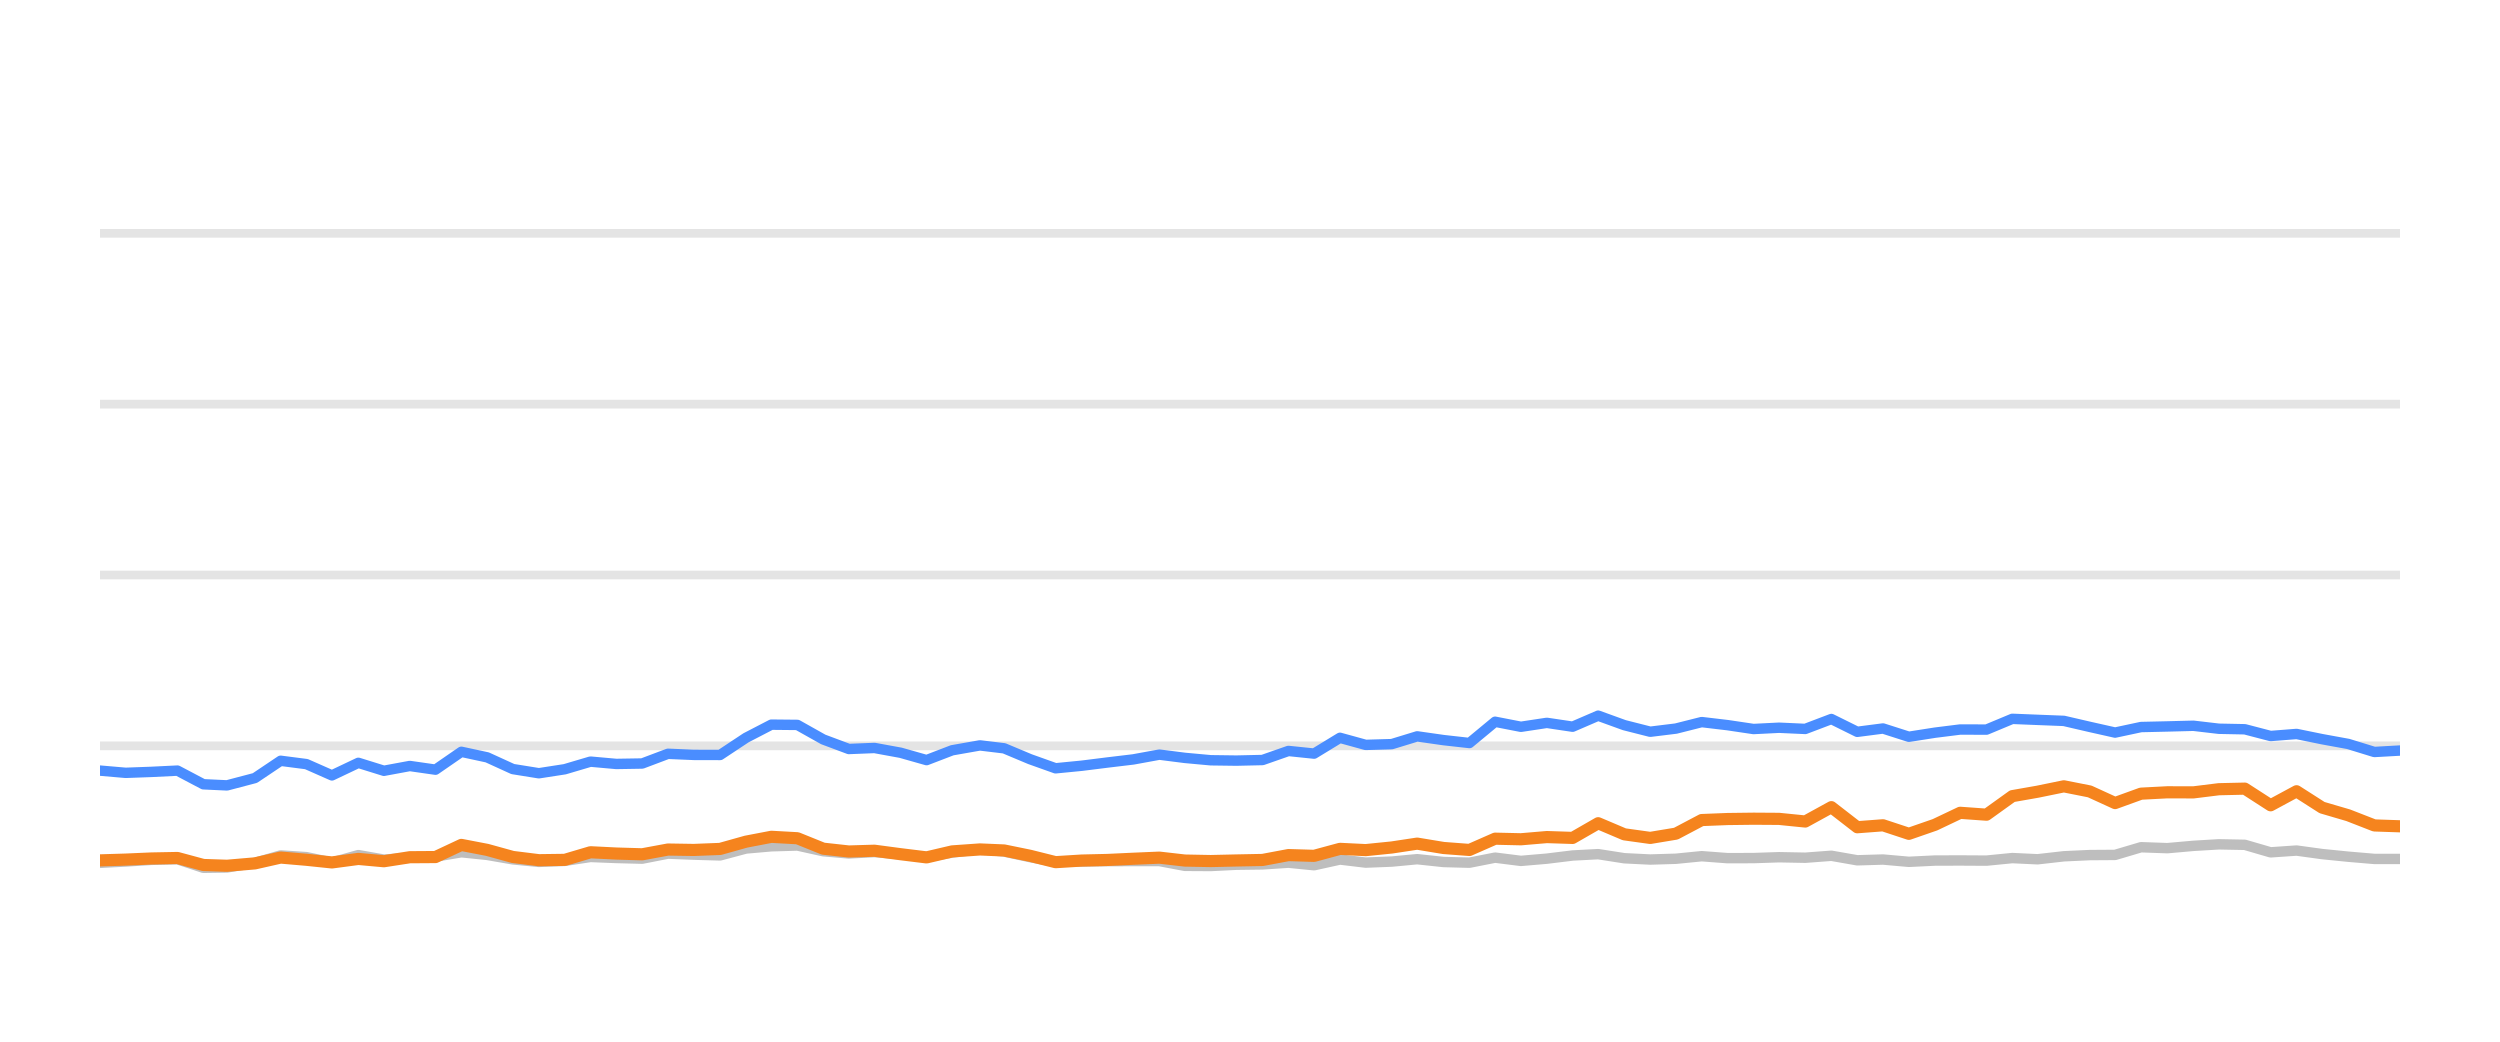
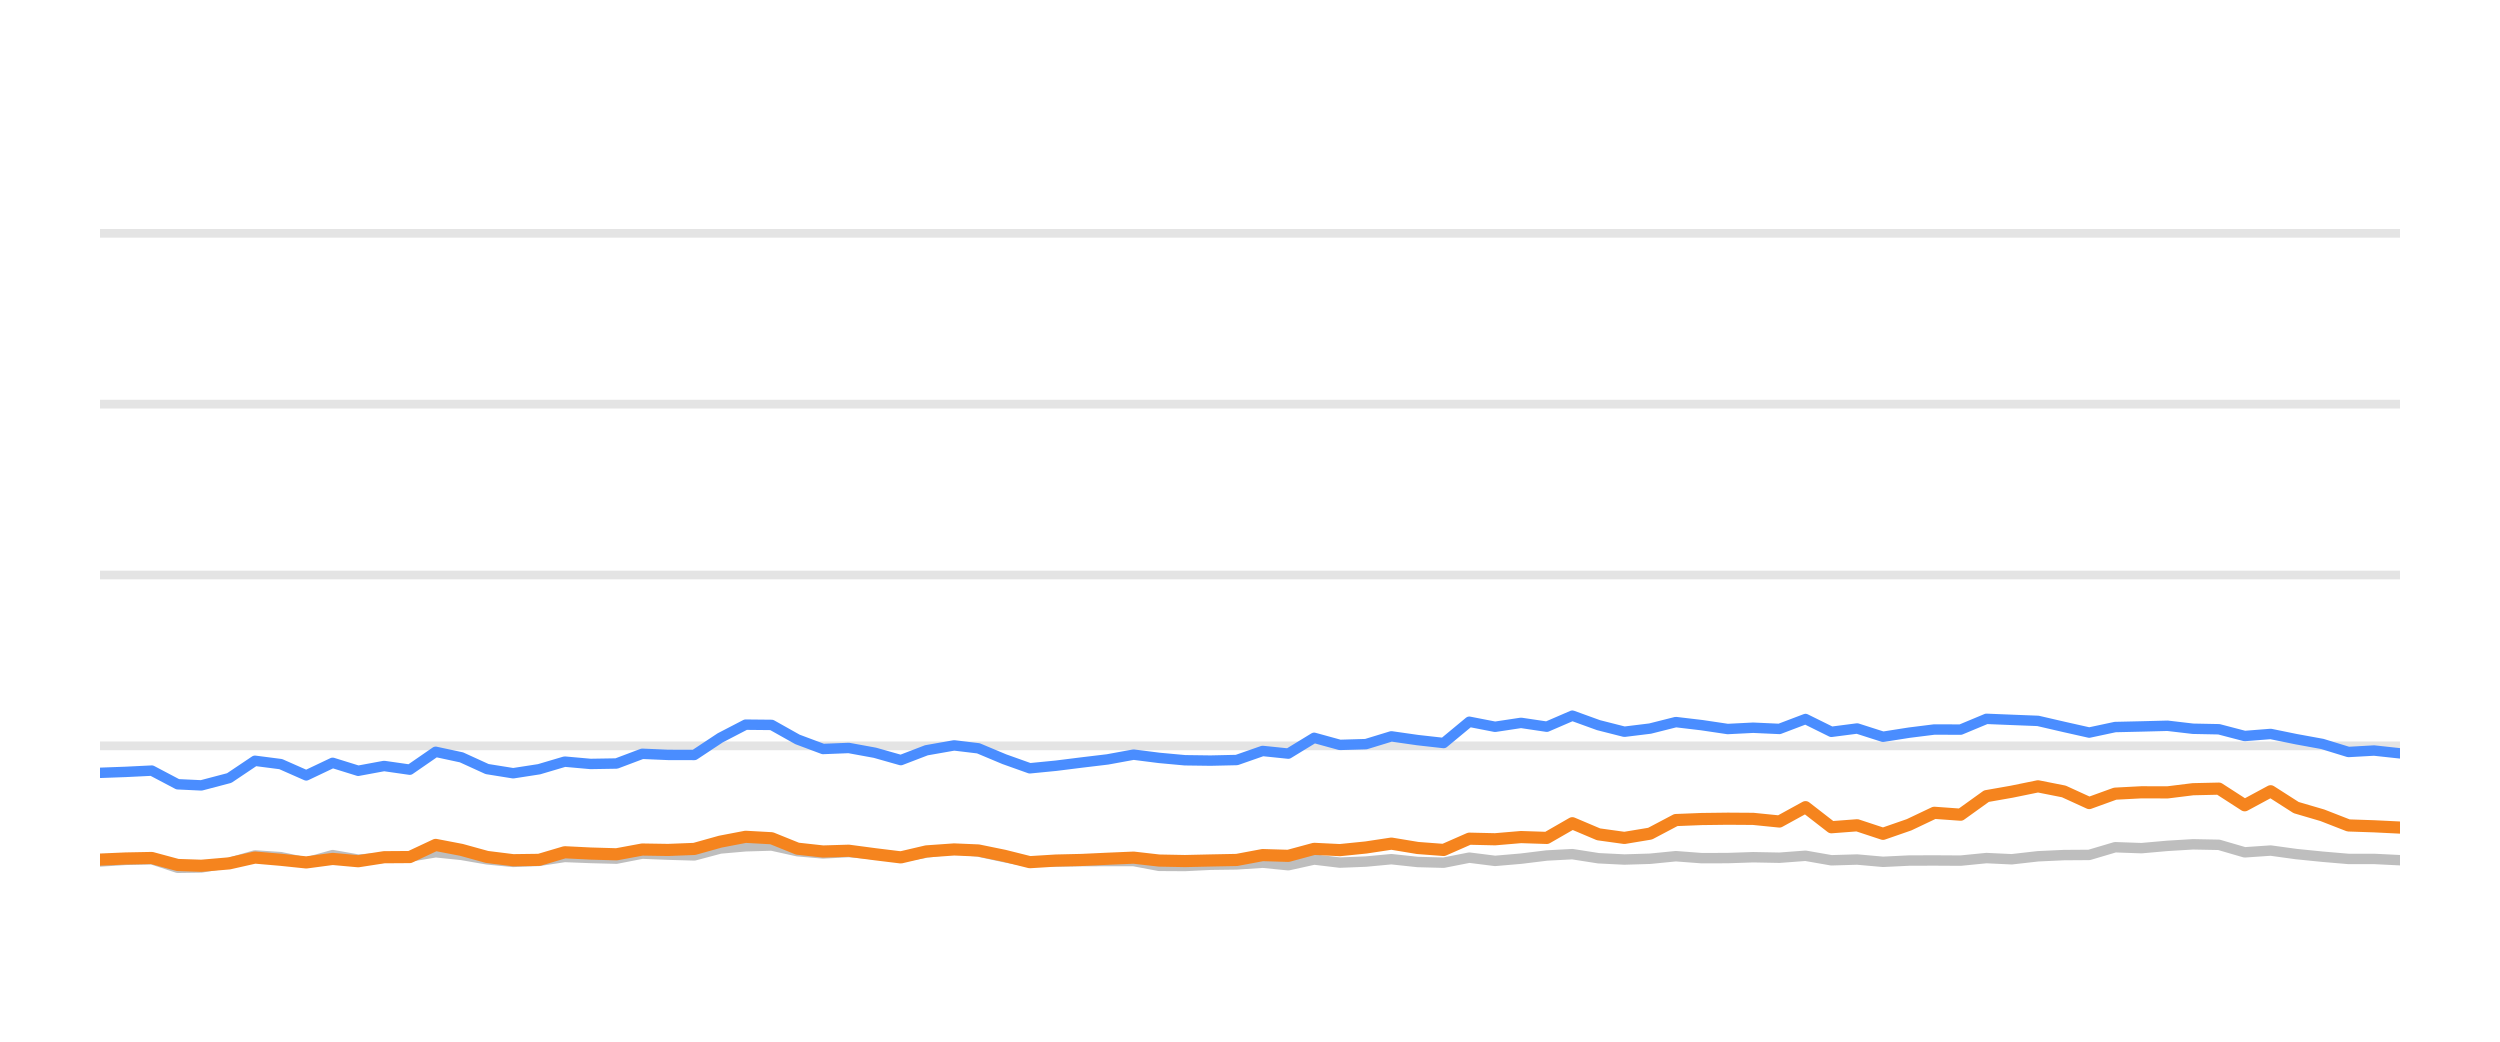
<svg xmlns="http://www.w3.org/2000/svg" width="144pt" height="60pt" viewBox="0 0 144 60" version="1.1">
  <defs>
    <style type="text/css">*{stroke-linejoin: round; stroke-linecap: butt}</style>
  </defs>
  <g id="figure_1">
    <g id="patch_1">
      <path d="M 0 60  L 144 60  L 144 0  L 0 0  L 0 60  z " style="fill: none; opacity: 0" />
    </g>
    <g id="axes_1">
      <g id="patch_2">
        <path d="M 5.76 52.8  L 138.24 52.8  L 138.24 3.6  L 5.76 3.6  L 5.76 52.8  z " style="fill: none" />
      </g>
      <g id="matplotlib.axis_1" />
      <g id="matplotlib.axis_2" />
      <g id="line2d_1">
-         <path d="M 5.76 42.96  L 138.24 42.96  " clip-path="url(#p0aec37adb0)" style="fill: none; stroke: #b2b2b2; stroke-opacity: 0.35; stroke-width: 0.5; stroke-linecap: square" />
+         <path d="M 5.76 42.96  L 138.24 42.96  " clip-path="url(#pefe48c7b68)" style="fill: none; stroke: #b2b2b2; stroke-opacity: 0.35; stroke-width: 0.5; stroke-linecap: square" />
      </g>
      <g id="line2d_2">
-         <path d="M 5.76 33.12  L 138.24 33.12  " clip-path="url(#p0aec37adb0)" style="fill: none; stroke: #b2b2b2; stroke-opacity: 0.35; stroke-width: 0.5; stroke-linecap: square" />
+         <path d="M 5.76 33.12  L 138.24 33.12  " clip-path="url(#pefe48c7b68)" style="fill: none; stroke: #b2b2b2; stroke-opacity: 0.35; stroke-width: 0.5; stroke-linecap: square" />
      </g>
      <g id="line2d_3">
-         <path d="M 5.76 23.28  L 138.24 23.28  " clip-path="url(#p0aec37adb0)" style="fill: none; stroke: #b2b2b2; stroke-opacity: 0.35; stroke-width: 0.5; stroke-linecap: square" />
+         <path d="M 5.76 23.28  L 138.24 23.28  " clip-path="url(#pefe48c7b68)" style="fill: none; stroke: #b2b2b2; stroke-opacity: 0.35; stroke-width: 0.5; stroke-linecap: square" />
      </g>
      <g id="line2d_4">
-         <path d="M 5.76 13.44  L 138.24 13.44  " clip-path="url(#p0aec37adb0)" style="fill: none; stroke: #b2b2b2; stroke-opacity: 0.35; stroke-width: 0.5; stroke-linecap: square" />
+         <path d="M 5.76 13.44  L 138.24 13.44  " clip-path="url(#pefe48c7b68)" style="fill: none; stroke: #b2b2b2; stroke-opacity: 0.35; stroke-width: 0.5; stroke-linecap: square" />
      </g>
      <g id="line2d_5">
-         <path d="M 5.76 49.7  L 7.239 49.622  L 8.717 49.528  L 10.222 49.494  L 11.714 49.986  L 13.076 49.966  L 14.684 49.7  L 16.165 49.272  L 17.65 49.371  L 19.12 49.681  L 20.642 49.253  L 22.114 49.513  L 23.605 49.405  L 25.084 49.341  L 26.575 49.09  L 28.062 49.243  L 29.538 49.499  L 31.04 49.646  L 32.532 49.587  L 34.011 49.361  L 35.498 49.42  L 36.991 49.459  L 38.476 49.169  L 39.962 49.228  L 41.478 49.272  L 42.969 48.874  L 44.431 48.746  L 45.93 48.702  L 47.418 49.031  L 48.891 49.159  L 50.37 49.08  L 51.88 49.213  L 53.371 49.366  L 54.845 49.11  L 56.444 48.908  L 57.838 49.051  L 59.328 49.371  L 60.801 49.646  L 62.309 49.627  L 63.801 49.602  L 65.279 49.597  L 66.78 49.597  L 68.248 49.873  L 69.737 49.882  L 71.212 49.809  L 72.722 49.789  L 74.214 49.691  L 75.692 49.838  L 77.182 49.509  L 78.664 49.686  L 80.166 49.627  L 81.63 49.489  L 83.145 49.651  L 84.64 49.691  L 86.118 49.4  L 87.605 49.587  L 89.099 49.459  L 90.583 49.277  L 92.055 49.199  L 93.562 49.435  L 95.053 49.509  L 96.534 49.464  L 98.017 49.317  L 99.511 49.43  L 101.003 49.425  L 102.473 49.376  L 103.983 49.405  L 105.487 49.292  L 106.978 49.553  L 108.461 49.509  L 109.951 49.641  L 111.455 49.568  L 112.905 49.563  L 114.423 49.572  L 115.91 49.425  L 117.365 49.494  L 118.879 49.322  L 120.367 49.253  L 121.83 49.243  L 123.323 48.8  L 124.84 48.854  L 126.34 48.721  L 127.807 48.633  L 129.301 48.662  L 130.787 49.095  L 132.282 48.992  L 133.751 49.194  L 135.261 49.346  L 136.763 49.474  L 138.24 49.474  " clip-path="url(#p0aec37adb0)" style="fill: none; stroke: #bebebe; stroke-width: 0.6; stroke-linecap: round" />
+         <path d="M 5.76 49.622  L 7.238 49.528  L 8.743 49.494  L 10.235 49.986  L 11.597 49.966  L 13.204 49.7  L 14.685 49.272  L 16.17 49.371  L 17.64 49.681  L 19.161 49.253  L 20.633 49.513  L 22.124 49.405  L 23.603 49.341  L 25.094 49.09  L 26.581 49.243  L 28.057 49.499  L 29.559 49.646  L 31.051 49.587  L 32.529 49.361  L 34.016 49.42  L 35.509 49.459  L 36.994 49.169  L 38.479 49.228  L 39.995 49.272  L 41.487 48.874  L 42.948 48.746  L 44.447 48.702  L 45.935 49.031  L 47.408 49.159  L 48.887 49.08  L 50.396 49.213  L 51.887 49.366  L 53.361 49.11  L 54.959 48.908  L 56.354 49.051  L 57.844 49.371  L 59.317 49.646  L 60.825 49.627  L 62.316 49.602  L 63.794 49.597  L 65.295 49.597  L 66.763 49.873  L 68.252 49.882  L 69.726 49.809  L 71.236 49.789  L 72.728 49.691  L 74.206 49.838  L 75.695 49.509  L 77.178 49.686  L 78.679 49.627  L 80.144 49.489  L 81.658 49.651  L 83.153 49.691  L 84.631 49.4  L 86.117 49.587  L 87.611 49.459  L 89.096 49.277  L 90.567 49.199  L 92.074 49.435  L 93.565 49.509  L 95.046 49.464  L 96.529 49.317  L 98.022 49.43  L 99.514 49.425  L 100.984 49.376  L 102.494 49.405  L 103.998 49.292  L 105.488 49.553  L 106.972 49.509  L 108.462 49.641  L 109.965 49.568  L 111.415 49.563  L 112.933 49.572  L 114.42 49.425  L 115.874 49.494  L 117.388 49.322  L 118.876 49.253  L 120.339 49.243  L 121.832 48.8  L 123.349 48.854  L 124.848 48.721  L 126.315 48.633  L 127.81 48.662  L 129.295 49.095  L 130.79 48.992  L 132.259 49.194  L 133.768 49.346  L 135.27 49.474  L 136.747 49.474  L 138.24 49.548  " clip-path="url(#pefe48c7b68)" style="fill: none; stroke: #bebebe; stroke-width: 0.6; stroke-linecap: round" />
      </g>
      <g id="line2d_6">
-         <path d="M 5.76 44.387  L 7.239 44.515  L 8.717 44.461  L 10.222 44.387  L 11.714 45.174  L 13.076 45.238  L 14.684 44.815  L 16.165 43.821  L 17.65 44.013  L 19.12 44.662  L 20.642 43.939  L 22.114 44.397  L 23.605 44.121  L 25.084 44.333  L 26.575 43.304  L 28.062 43.624  L 29.538 44.298  L 31.04 44.539  L 32.532 44.308  L 34.011 43.87  L 35.498 44.003  L 36.991 43.978  L 38.476 43.418  L 39.962 43.482  L 41.478 43.486  L 42.969 42.498  L 44.431 41.74  L 45.93 41.755  L 47.418 42.591  L 48.891 43.142  L 50.37 43.083  L 51.88 43.359  L 53.371 43.782  L 54.845 43.216  L 56.444 42.935  L 57.838 43.103  L 59.328 43.728  L 60.801 44.254  L 62.309 44.106  L 63.801 43.919  L 65.279 43.742  L 66.78 43.467  L 68.248 43.654  L 69.737 43.791  L 71.212 43.811  L 72.722 43.777  L 74.214 43.255  L 75.692 43.408  L 77.182 42.498  L 78.664 42.906  L 80.166 42.862  L 81.63 42.414  L 83.145 42.63  L 84.64 42.798  L 86.118 41.573  L 87.605 41.863  L 89.099 41.637  L 90.583 41.858  L 92.055 41.223  L 93.562 41.769  L 95.053 42.148  L 96.534 41.966  L 98.017 41.592  L 99.511 41.769  L 101.003 41.991  L 102.473 41.917  L 103.983 41.986  L 105.487 41.415  L 106.978 42.153  L 108.461 41.961  L 109.951 42.438  L 111.455 42.202  L 112.905 42.02  L 114.423 42.025  L 115.91 41.405  L 117.365 41.464  L 118.879 41.523  L 120.367 41.868  L 121.83 42.197  L 123.323 41.878  L 124.84 41.843  L 126.34 41.804  L 127.807 41.976  L 129.301 42.006  L 130.787 42.394  L 132.282 42.276  L 133.751 42.576  L 135.261 42.852  L 136.763 43.314  L 138.24 43.231  " clip-path="url(#p0aec37adb0)" style="fill: none; stroke: #4a8dff; stroke-width: 0.6; stroke-linecap: round" />
+         <path d="M 5.76 44.515  L 7.238 44.461  L 8.743 44.387  L 10.235 45.174  L 11.597 45.238  L 13.204 44.815  L 14.685 43.821  L 16.17 44.013  L 17.64 44.662  L 19.161 43.939  L 20.633 44.397  L 22.124 44.121  L 23.603 44.333  L 25.094 43.304  L 26.581 43.624  L 28.057 44.298  L 29.559 44.539  L 31.051 44.308  L 32.529 43.87  L 34.016 44.003  L 35.509 43.978  L 36.994 43.418  L 38.479 43.482  L 39.995 43.486  L 41.487 42.498  L 42.948 41.74  L 44.447 41.755  L 45.935 42.591  L 47.408 43.142  L 48.887 43.083  L 50.396 43.359  L 51.887 43.782  L 53.361 43.216  L 54.959 42.935  L 56.354 43.103  L 57.844 43.728  L 59.317 44.254  L 60.825 44.106  L 62.316 43.919  L 63.794 43.742  L 65.295 43.467  L 66.763 43.654  L 68.252 43.791  L 69.726 43.811  L 71.236 43.777  L 72.728 43.255  L 74.206 43.408  L 75.695 42.498  L 77.178 42.906  L 78.679 42.862  L 80.144 42.414  L 81.658 42.63  L 83.153 42.798  L 84.631 41.573  L 86.117 41.863  L 87.611 41.637  L 89.096 41.858  L 90.567 41.223  L 92.074 41.769  L 93.565 42.148  L 95.046 41.966  L 96.529 41.592  L 98.022 41.769  L 99.514 41.991  L 100.984 41.917  L 102.494 41.986  L 103.998 41.415  L 105.488 42.153  L 106.972 41.961  L 108.462 42.438  L 109.965 42.202  L 111.415 42.02  L 112.933 42.025  L 114.42 41.405  L 115.874 41.464  L 117.388 41.523  L 118.876 41.868  L 120.339 42.197  L 121.832 41.878  L 123.349 41.843  L 124.848 41.804  L 126.315 41.976  L 127.81 42.006  L 129.295 42.394  L 130.79 42.276  L 132.259 42.576  L 133.768 42.852  L 135.27 43.314  L 136.747 43.231  L 138.24 43.393  " clip-path="url(#pefe48c7b68)" style="fill: none; stroke: #4a8dff; stroke-width: 0.6; stroke-linecap: round" />
      </g>
      <g id="line2d_7">
-         <path d="M 5.76 49.558  L 7.239 49.513  L 8.717 49.449  L 10.222 49.42  L 11.714 49.823  L 13.076 49.868  L 14.684 49.73  L 16.165 49.395  L 17.65 49.523  L 19.12 49.676  L 20.642 49.474  L 22.114 49.607  L 23.605 49.376  L 25.084 49.366  L 26.575 48.667  L 28.062 48.953  L 29.538 49.361  L 31.04 49.548  L 32.532 49.528  L 34.011 49.09  L 35.498 49.164  L 36.991 49.208  L 38.476 48.933  L 39.962 48.957  L 41.478 48.898  L 42.969 48.48  L 44.431 48.2  L 45.93 48.283  L 47.418 48.884  L 48.891 49.046  L 50.37 49.002  L 51.88 49.203  L 53.371 49.386  L 54.845 49.041  L 56.444 48.928  L 57.838 48.987  L 59.328 49.292  L 60.801 49.661  L 62.309 49.568  L 63.801 49.533  L 65.279 49.464  L 66.78 49.4  L 68.248 49.568  L 69.737 49.597  L 71.212 49.563  L 72.722 49.533  L 74.214 49.253  L 75.692 49.297  L 77.182 48.894  L 78.664 48.967  L 80.166 48.815  L 81.63 48.593  L 83.145 48.844  L 84.64 48.957  L 86.118 48.308  L 87.605 48.342  L 89.099 48.215  L 90.583 48.264  L 92.055 47.418  L 93.562 48.057  L 95.053 48.264  L 96.534 48.018  L 98.017 47.235  L 99.511 47.176  L 101.003 47.157  L 102.473 47.167  L 103.983 47.319  L 105.487 46.493  L 106.978 47.649  L 108.461 47.536  L 109.951 48.028  L 111.455 47.506  L 112.905 46.817  L 114.423 46.926  L 115.91 45.858  L 117.365 45.602  L 118.879 45.292  L 120.367 45.587  L 121.83 46.256  L 123.323 45.715  L 124.84 45.636  L 126.34 45.641  L 127.807 45.459  L 129.301 45.425  L 130.787 46.384  L 132.282 45.577  L 133.751 46.517  L 135.261 46.96  L 136.763 47.545  L 138.24 47.595  " clip-path="url(#p0aec37adb0)" style="fill: none; stroke: #f5841e; stroke-width: 0.7; stroke-linecap: round" />
+         <path d="M 5.76 49.513  L 7.238 49.449  L 8.743 49.42  L 10.235 49.823  L 11.597 49.868  L 13.204 49.73  L 14.685 49.395  L 16.17 49.523  L 17.64 49.676  L 19.161 49.474  L 20.633 49.607  L 22.124 49.376  L 23.603 49.366  L 25.094 48.667  L 26.581 48.953  L 28.057 49.361  L 29.559 49.548  L 31.051 49.528  L 32.529 49.09  L 34.016 49.164  L 35.509 49.208  L 36.994 48.933  L 38.479 48.957  L 39.995 48.898  L 41.487 48.48  L 42.948 48.2  L 44.447 48.283  L 45.935 48.884  L 47.408 49.046  L 48.887 49.002  L 50.396 49.203  L 51.887 49.386  L 53.361 49.041  L 54.959 48.928  L 56.354 48.987  L 57.844 49.292  L 59.317 49.661  L 60.825 49.568  L 62.316 49.533  L 63.794 49.464  L 65.295 49.4  L 66.763 49.568  L 68.252 49.597  L 69.726 49.563  L 71.236 49.533  L 72.728 49.253  L 74.206 49.297  L 75.695 48.894  L 77.178 48.967  L 78.679 48.815  L 80.144 48.593  L 81.658 48.844  L 83.153 48.957  L 84.631 48.308  L 86.117 48.342  L 87.611 48.215  L 89.096 48.264  L 90.567 47.418  L 92.074 48.057  L 93.565 48.264  L 95.046 48.018  L 96.529 47.235  L 98.022 47.176  L 99.514 47.157  L 100.984 47.167  L 102.494 47.319  L 103.998 46.493  L 105.488 47.649  L 106.972 47.536  L 108.462 48.028  L 109.965 47.506  L 111.415 46.817  L 112.933 46.926  L 114.42 45.858  L 115.874 45.602  L 117.388 45.292  L 118.876 45.587  L 120.339 46.256  L 121.832 45.715  L 123.349 45.636  L 124.848 45.641  L 126.315 45.459  L 127.81 45.425  L 129.295 46.384  L 130.79 45.577  L 132.259 46.517  L 133.768 46.96  L 135.27 47.545  L 136.747 47.595  L 138.24 47.668  " clip-path="url(#pefe48c7b68)" style="fill: none; stroke: #f5841e; stroke-width: 0.7; stroke-linecap: round" />
      </g>
    </g>
  </g>
  <defs>
-     <clipPath id="p0aec37adb0">
+     <clipPath id="pefe48c7b68">
      <rect x="5.76" y="3.6" width="132.48" height="49.2" />
    </clipPath>
  </defs>
</svg>
